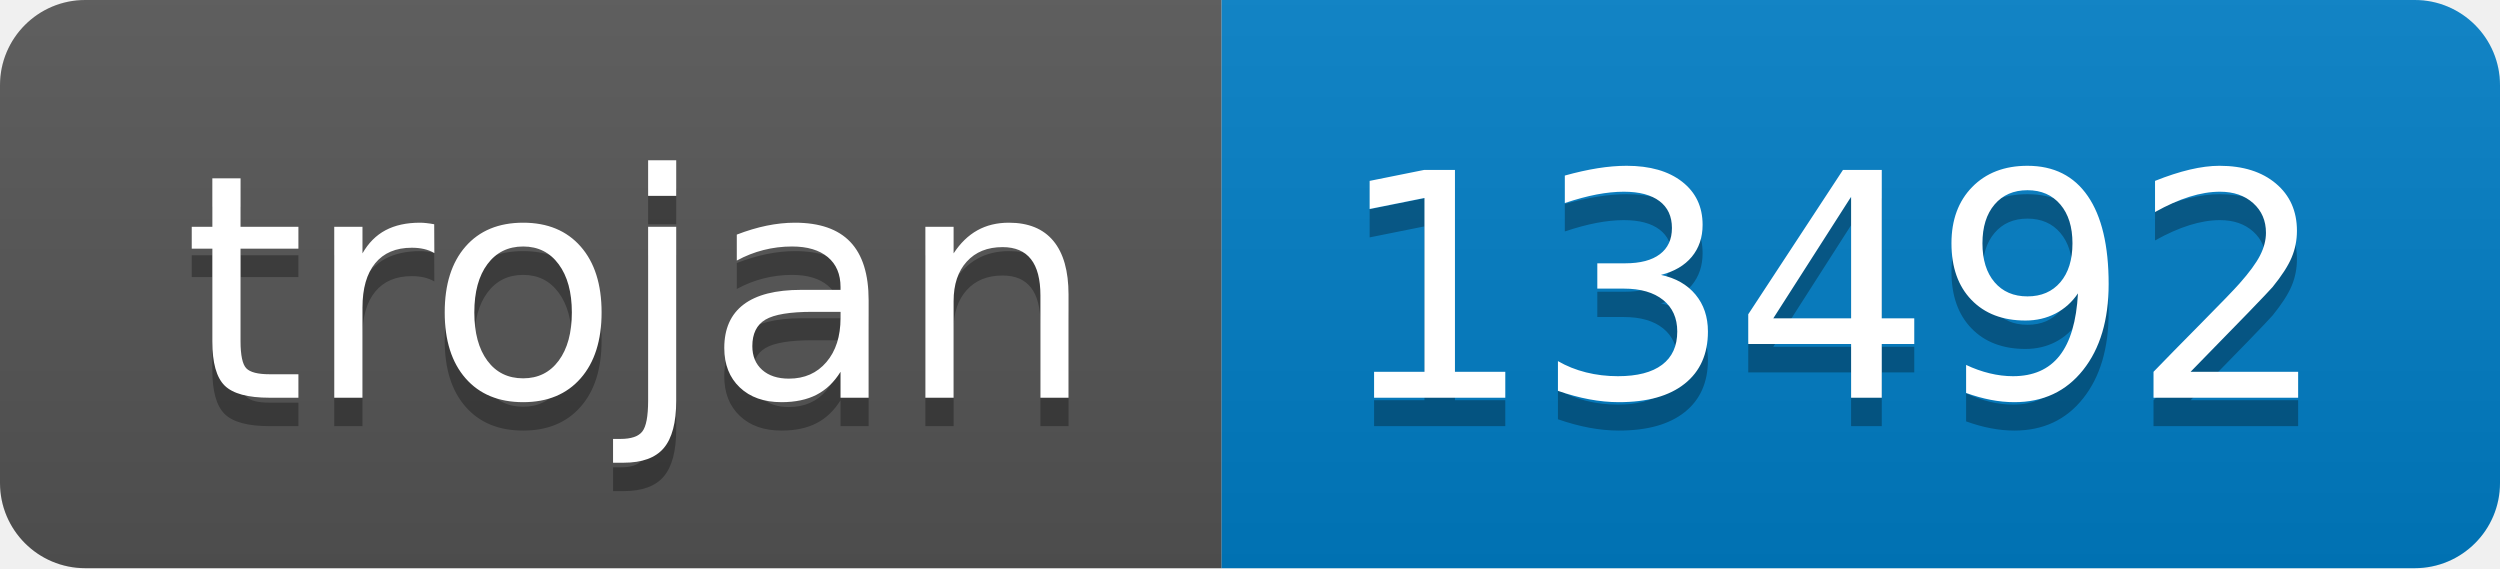
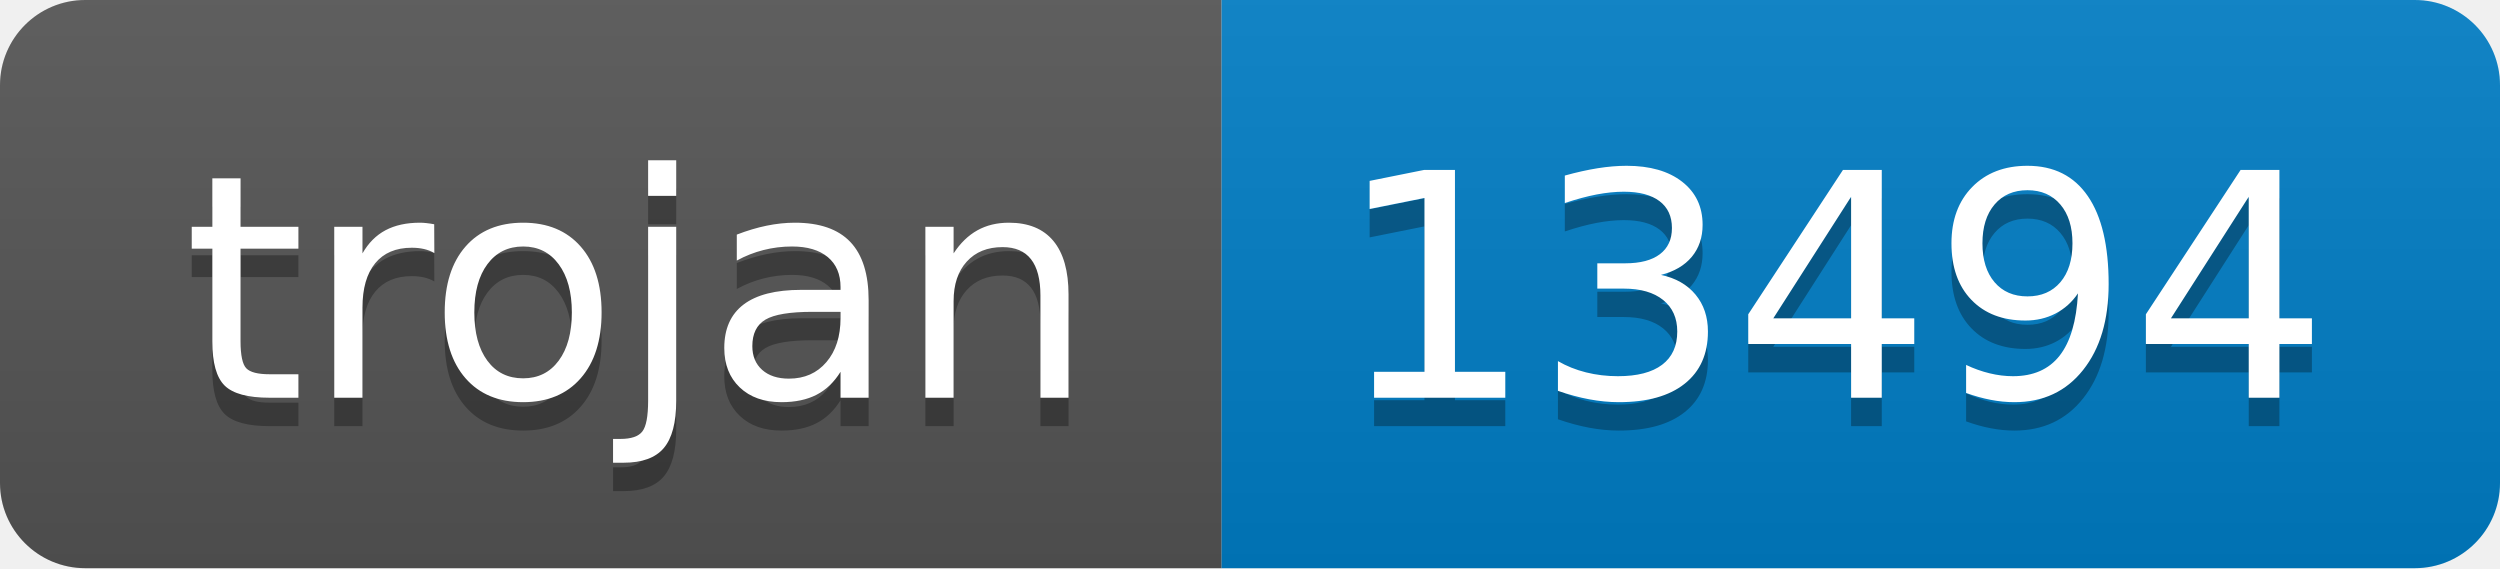
- <svg xmlns="http://www.w3.org/2000/svg" width="88" height="20" role="img" aria-label="trojan: 13492">
+ <svg xmlns="http://www.w3.org/2000/svg" width="88" height="20" role="img" aria-label="trojan: 13494">
  <linearGradient id="s" x2="0" y2="100%">
    <stop offset="0" stop-color="#bbb" stop-opacity=".1" />
    <stop offset="1" stop-opacity=".1" />
  </linearGradient>
  <clipPath id="r">
    <rect width="88" height="20" rx="3" fill="#fff" />
  </clipPath>
  <g clip-path="url(#r)">
    <rect width="43" height="20" fill="#555" />
    <rect x="43" width="45" height="20" fill="#007ec6" />
    <rect width="88" height="20" fill="url(#s)" />
  </g>
  <g fill="#fff" text-anchor="middle" font-family="Verdana,Geneva,DejaVu Sans,sans-serif" text-rendering="geometricPrecision" font-size="110">
    <text aria-hidden="true" x="225" y="150" fill="#010101" fill-opacity=".3" transform="scale(.1)" textLength="330">trojan</text>
    <text x="225" y="140" transform="scale(.1)" fill="#fff" textLength="330">trojan</text>
-     <text aria-hidden="true" x="645" y="150" fill="#010101" fill-opacity=".3" transform="scale(.1)" textLength="350">13492</text>
-     <text x="645" y="140" transform="scale(.1)" fill="#fff" textLength="350">13492</text>
+     <text aria-hidden="true" x="645" y="150" fill="#010101" fill-opacity=".3" transform="scale(.1)" textLength="350">13494</text>
+     <text x="645" y="140" transform="scale(.1)" fill="#fff" textLength="350">13494</text>
  </g>
</svg>
